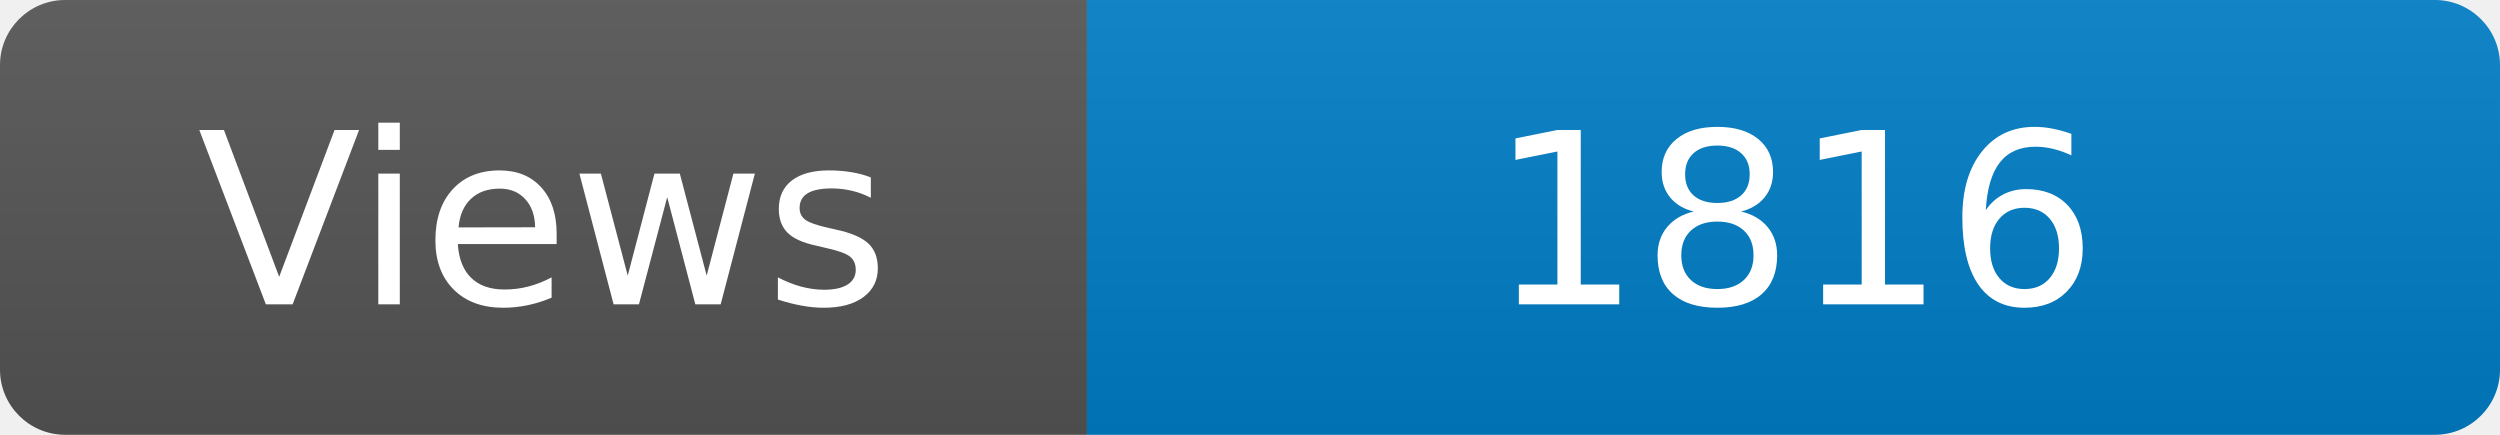
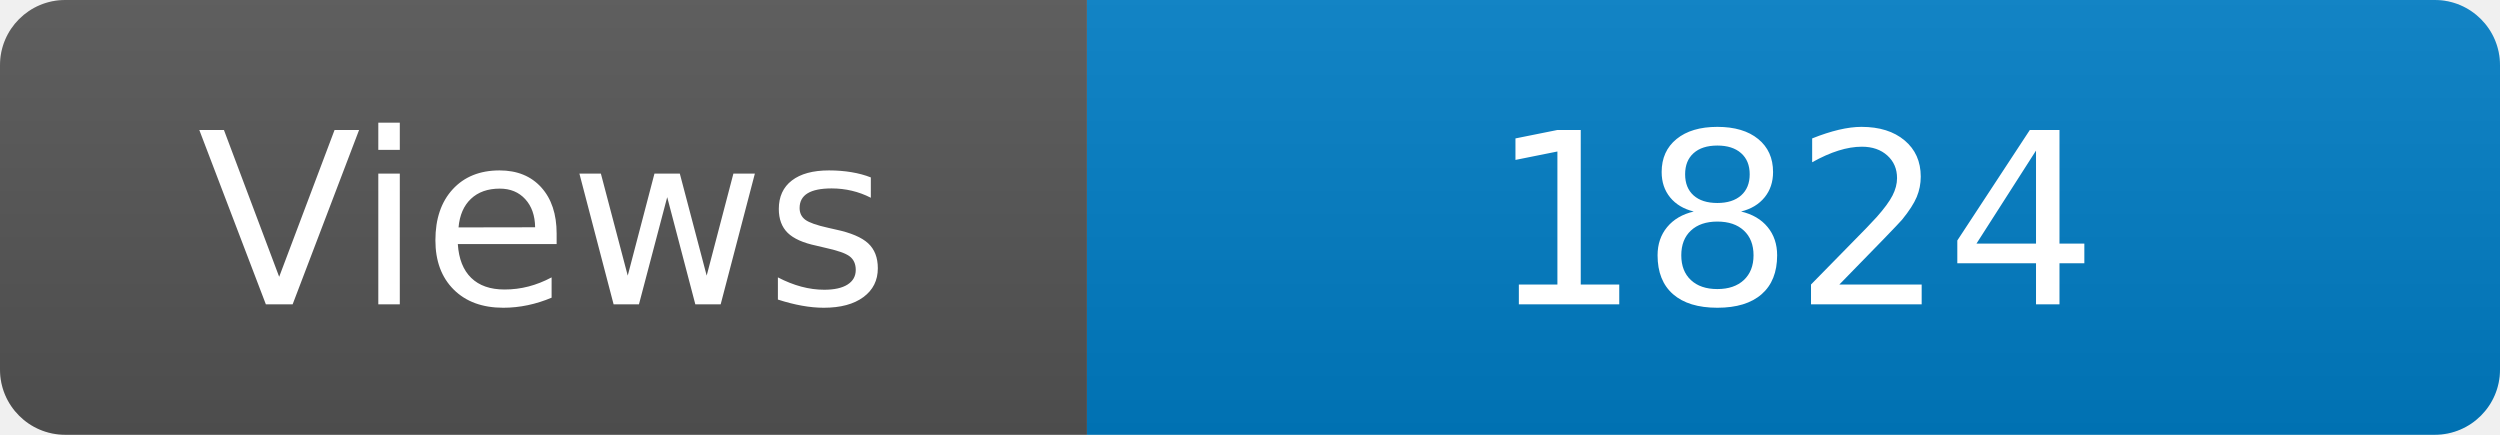
<svg xmlns="http://www.w3.org/2000/svg" width="115" height="20" role="img" aria-label="Maintained?: yes">
  <linearGradient id="s" x2="0" y2="100%">
    <stop offset="0" stop-color="#bbb" stop-opacity=".1" />
    <stop offset="1" stop-opacity=".1" />
  </linearGradient>
  <clipPath id="r">
    <rect width="115" height="20" rx="3" fill="#fff" />
  </clipPath>
  <g clip-path="url(#r)">
    <rect width="50" height="20" fill="#555" />
    <rect x="50" width="160" height="20" fill="#007ec6" />
    <rect width="115" height="20" fill="url(#s)" />
  </g>
  <g fill="#fff" text-anchor="middle" font-family="Verdana,Geneva,DejaVu Sans,sans-serif" font-size="110">
    <text x="250" y="140" transform="scale(.1)" fill="#fff">Views</text>
-     <text x="825" y="140" transform="scale(.1)" fill="#fff">1816</text>
+     <text x="825" y="140" transform="scale(.1)" fill="#fff">1824</text>
  </g>
</svg>
